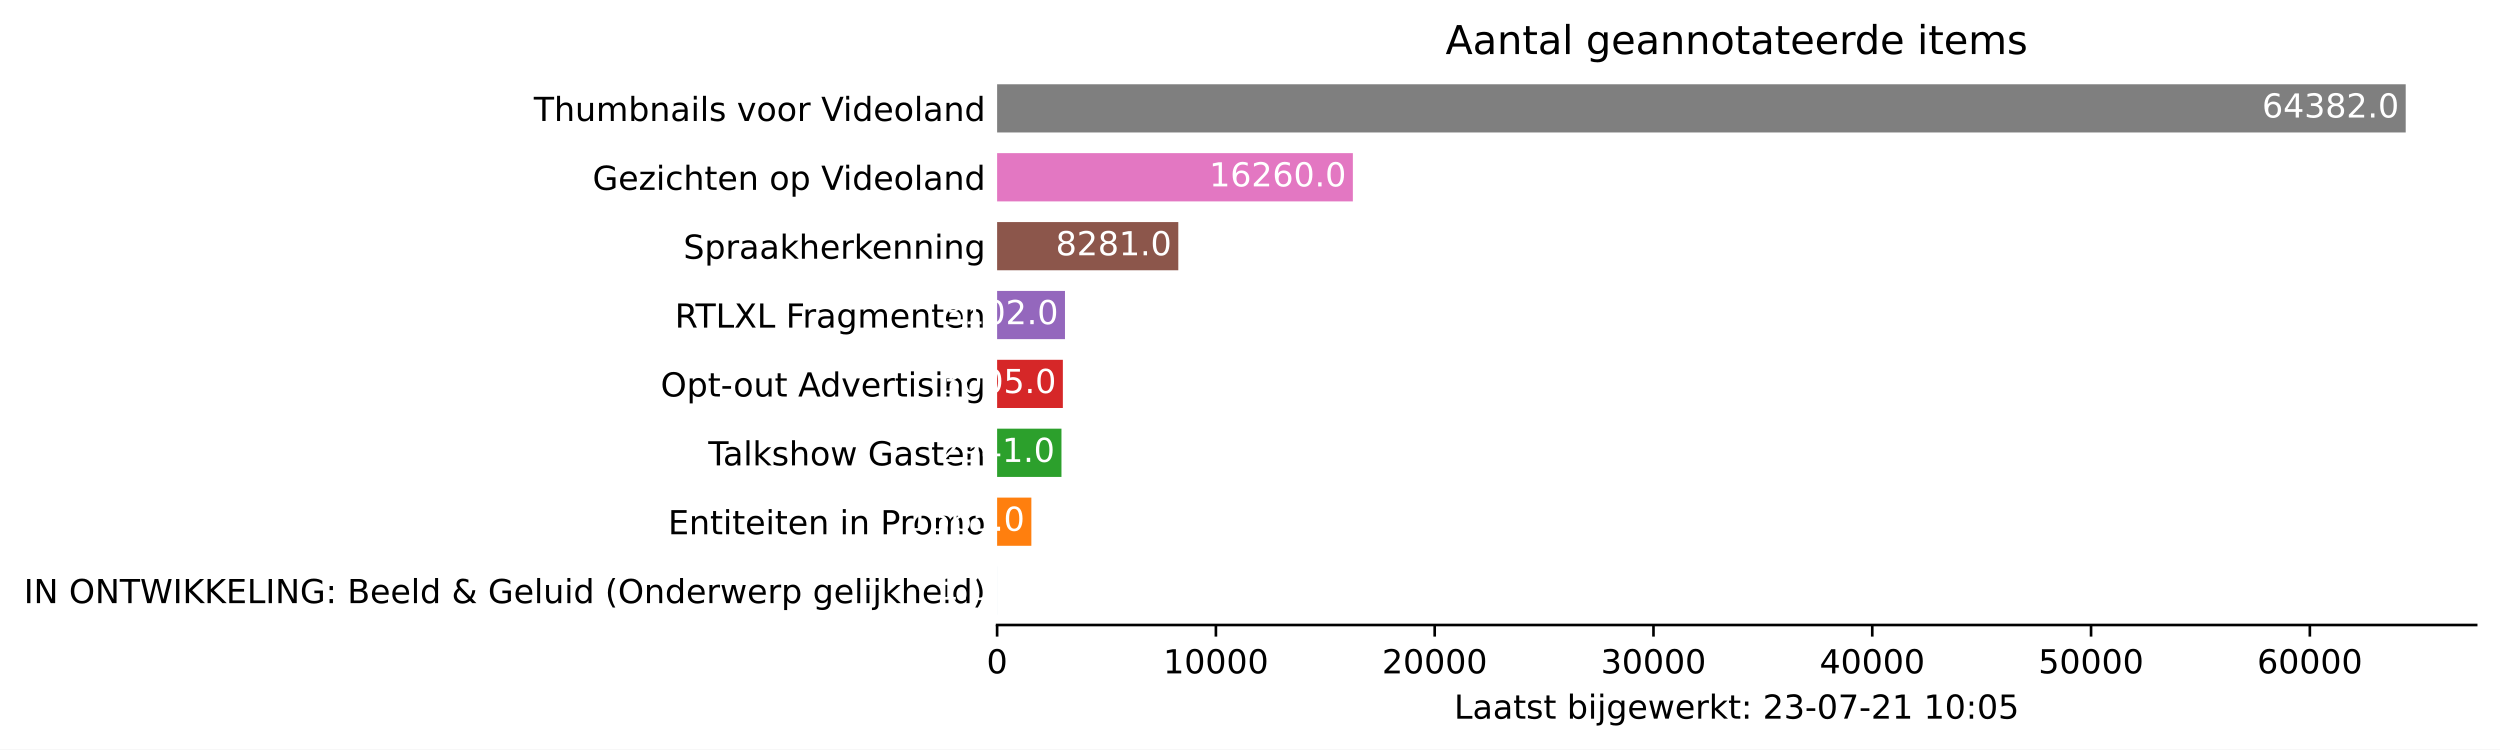
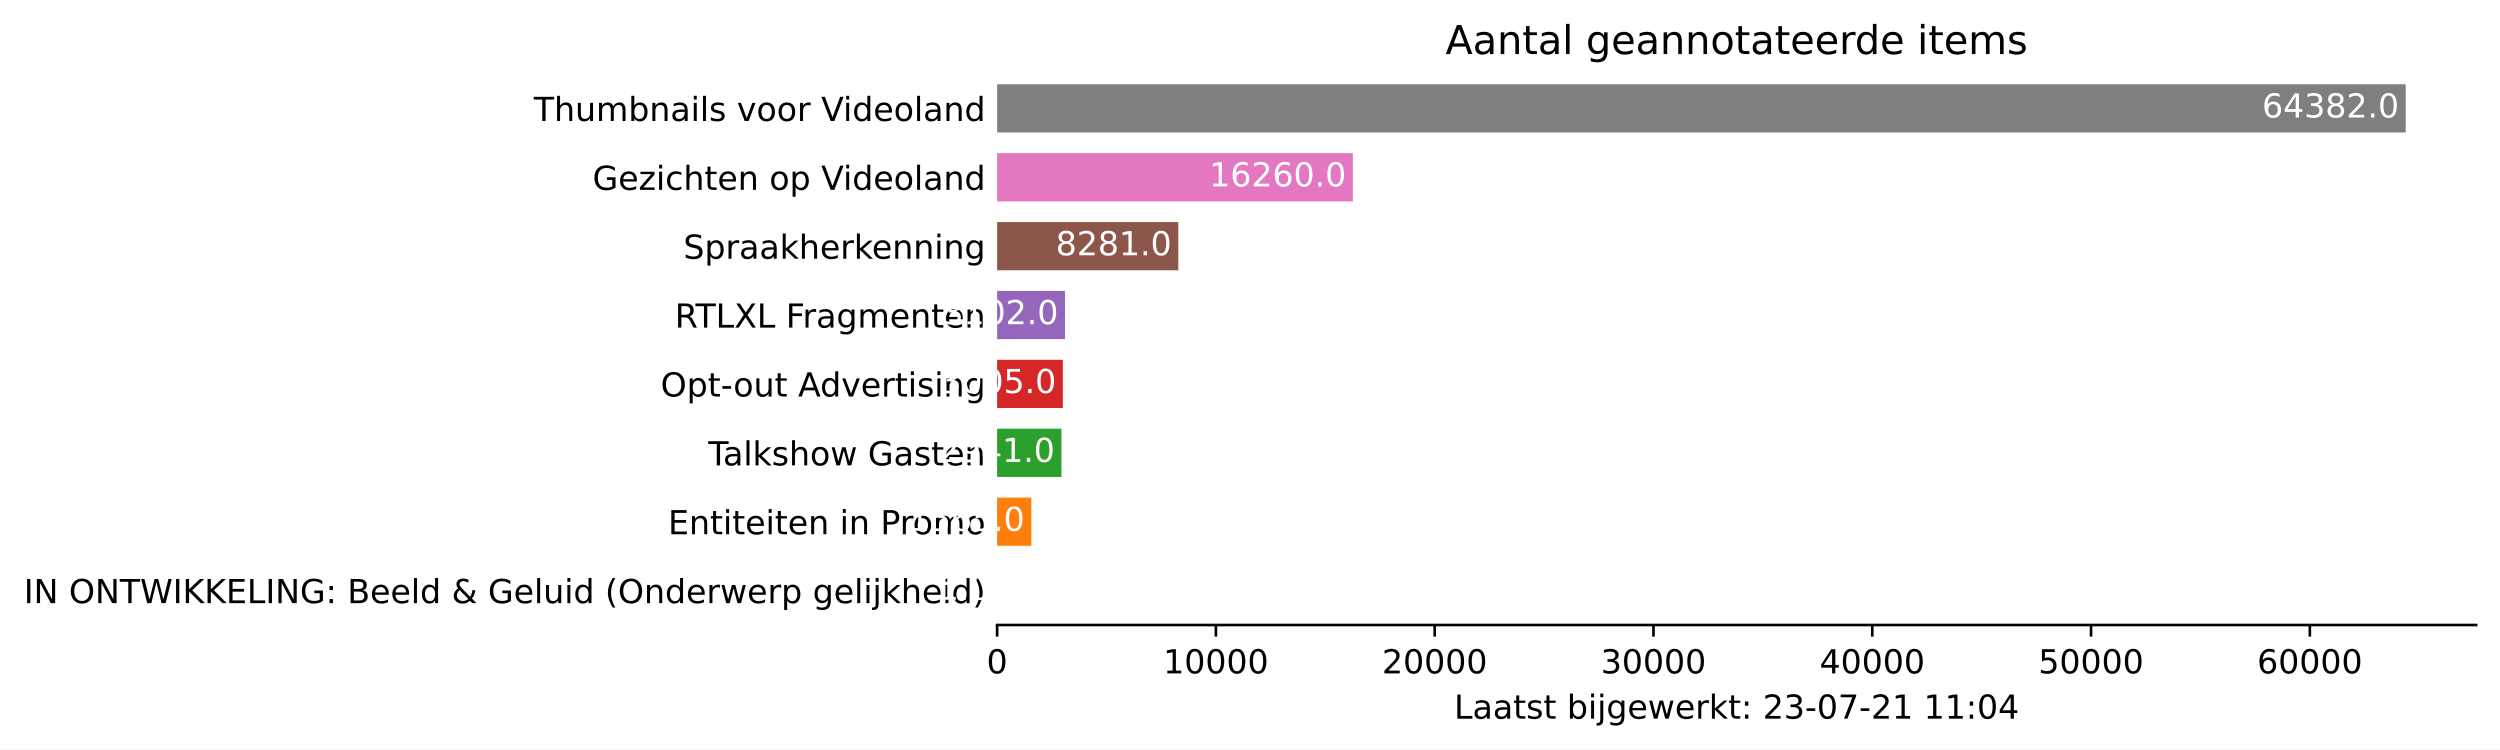
<svg xmlns="http://www.w3.org/2000/svg" xmlns:xlink="http://www.w3.org/1999/xlink" height="226.194pt" version="1.1" viewBox="0 0 754.548 226.194" width="754.548pt">
  <defs>
    <style type="text/css">*{stroke-linecap:butt;stroke-linejoin:round;}</style>
  </defs>
  <g id="figure_1">
    <g id="patch_1">
      <path d="M 0 226.194  L 754.548 226.194  L 754.548 0  L 0 0  z " style="fill:#ffffff;" />
    </g>
    <g id="axes_1">
      <g id="patch_2">
        <path d="M 300.948 188.638  L 747.348 188.638  L 747.348 22.318  L 300.948 22.318  z " style="fill:#ffffff;" />
      </g>
      <g id="patch_3">
-         <path clip-path="url(#p9824eec9a3)" d="M 300.948 185.52  L 300.955 185.52  L 300.955 170.967  L 300.948 170.967  z " style="fill:#1f77b4;" />
+         <path clip-path="url(#peabba324ac)" d="M 300.948 185.52  L 300.955 185.52  L 300.955 170.967  L 300.948 170.967  z " style="fill:#1f77b4;" />
      </g>
      <g id="patch_4">
-         <path clip-path="url(#p9824eec9a3)" d="M 300.948 164.73  L 311.283 164.73  L 311.283 150.177  L 300.948 150.177  z " style="fill:#ff7f0e;" />
+         <path clip-path="url(#peabba324ac)" d="M 300.948 164.73  L 311.283 164.73  L 311.283 150.177  L 300.948 150.177  z " style="fill:#ff7f0e;" />
      </g>
      <g id="patch_5">
-         <path clip-path="url(#p9824eec9a3)" d="M 300.948 143.94  L 320.369 143.94  L 320.369 129.387  L 300.948 129.387  z " style="fill:#2ca02c;" />
+         <path clip-path="url(#peabba324ac)" d="M 300.948 143.94  L 320.369 143.94  L 320.369 129.387  L 300.948 129.387  z " style="fill:#2ca02c;" />
      </g>
      <g id="patch_6">
-         <path clip-path="url(#p9824eec9a3)" d="M 300.948 123.15  L 320.792 123.15  L 320.792 108.597  L 300.948 108.597  z " style="fill:#d62728;" />
+         <path clip-path="url(#peabba324ac)" d="M 300.948 123.15  L 320.792 123.15  L 320.792 108.597  L 300.948 108.597  z " style="fill:#d62728;" />
      </g>
      <g id="patch_7">
-         <path clip-path="url(#p9824eec9a3)" d="M 300.948 102.36  L 321.432 102.36  L 321.432 87.807  L 300.948 87.807  z " style="fill:#9467bd;" />
+         <path clip-path="url(#peabba324ac)" d="M 300.948 102.36  L 321.432 102.36  L 321.432 87.807  L 300.948 87.807  z " style="fill:#9467bd;" />
      </g>
      <g id="patch_8">
-         <path clip-path="url(#p9824eec9a3)" d="M 300.948 81.57  L 355.632 81.57  L 355.632 67.017  L 300.948 67.017  z " style="fill:#8c564b;" />
+         <path clip-path="url(#peabba324ac)" d="M 300.948 81.57  L 355.632 81.57  L 355.632 67.017  L 300.948 67.017  z " style="fill:#8c564b;" />
      </g>
      <g id="patch_9">
-         <path clip-path="url(#p9824eec9a3)" d="M 300.948 60.78  L 408.32 60.78  L 408.32 46.227  L 300.948 46.227  z " style="fill:#e377c2;" />
+         <path clip-path="url(#peabba324ac)" d="M 300.948 60.78  L 408.32 60.78  L 408.32 46.227  L 300.948 46.227  z " style="fill:#e377c2;" />
      </g>
      <g id="patch_10">
-         <path clip-path="url(#p9824eec9a3)" d="M 300.948 39.99  L 726.091 39.99  L 726.091 25.437  L 300.948 25.437  z " style="fill:#7f7f7f;" />
+         <path clip-path="url(#peabba324ac)" d="M 300.948 39.99  L 726.091 39.99  L 726.091 25.437  L 300.948 25.437  z " style="fill:#7f7f7f;" />
      </g>
      <g id="matplotlib.axis_1">
        <g id="xtick_1">
          <g id="line2d_1">
            <defs>
-               <path d="M 0 0  L 0 3.5  " id="m023dabea92" style="stroke:#000000;stroke-width:0.8;" />
+               <path d="M 0 0  L 0 3.5  " id="mb56f5e0978" style="stroke:#000000;stroke-width:0.8;" />
            </defs>
            <g>
-               <use style="stroke:#000000;stroke-width:0.8;" x="300.948" xlink:href="#m023dabea92" y="188.638" />
+               <use style="stroke:#000000;stroke-width:0.8;" x="300.948" xlink:href="#mb56f5e0978" y="188.638" />
            </g>
          </g>
          <g id="text_1">
            <g transform="translate(297.7672 203.2366)scale(0.1 -0.1)">
              <defs>
                <path d="M 2034 4250  Q 1547 4250 1301 3770  Q 1056 3291 1056 2328  Q 1056 1369 1301 889  Q 1547 409 2034 409  Q 2525 409 2770 889  Q 3016 1369 3016 2328  Q 3016 3291 2770 3770  Q 2525 4250 2034 4250  z M 2034 4750  Q 2819 4750 3233 4129  Q 3647 3509 3647 2328  Q 3647 1150 3233 529  Q 2819 -91 2034 -91  Q 1250 -91 836 529  Q 422 1150 422 2328  Q 422 3509 836 4129  Q 1250 4750 2034 4750  z " id="DejaVuSans-30" transform="scale(0.015625)" />
              </defs>
              <use xlink:href="#DejaVuSans-30" />
            </g>
          </g>
        </g>
        <g id="xtick_2">
          <g id="line2d_2">
            <g>
-               <use style="stroke:#000000;stroke-width:0.8;" x="366.983" xlink:href="#m023dabea92" y="188.638" />
+               <use style="stroke:#000000;stroke-width:0.8;" x="366.983" xlink:href="#mb56f5e0978" y="188.638" />
            </g>
          </g>
          <g id="text_2">
            <g transform="translate(351.0766 203.2366)scale(0.1 -0.1)">
              <defs>
                <path d="M 794 531  L 1825 531  L 1825 4091  L 703 3866  L 703 4441  L 1819 4666  L 2450 4666  L 2450 531  L 3481 531  L 3481 0  L 794 0  L 794 531  z " id="DejaVuSans-31" transform="scale(0.015625)" />
              </defs>
              <use xlink:href="#DejaVuSans-31" />
              <use x="63.623" xlink:href="#DejaVuSans-30" />
              <use x="127.246" xlink:href="#DejaVuSans-30" />
              <use x="190.869" xlink:href="#DejaVuSans-30" />
              <use x="254.492" xlink:href="#DejaVuSans-30" />
            </g>
          </g>
        </g>
        <g id="xtick_3">
          <g id="line2d_3">
            <g>
-               <use style="stroke:#000000;stroke-width:0.8;" x="433.017" xlink:href="#m023dabea92" y="188.638" />
+               <use style="stroke:#000000;stroke-width:0.8;" x="433.017" xlink:href="#mb56f5e0978" y="188.638" />
            </g>
          </g>
          <g id="text_3">
            <g transform="translate(417.111 203.2366)scale(0.1 -0.1)">
              <defs>
                <path d="M 1228 531  L 3431 531  L 3431 0  L 469 0  L 469 531  Q 828 903 1448 1529  Q 2069 2156 2228 2338  Q 2531 2678 2651 2914  Q 2772 3150 2772 3378  Q 2772 3750 2511 3984  Q 2250 4219 1831 4219  Q 1534 4219 1204 4116  Q 875 4013 500 3803  L 500 4441  Q 881 4594 1212 4672  Q 1544 4750 1819 4750  Q 2544 4750 2975 4387  Q 3406 4025 3406 3419  Q 3406 3131 3298 2873  Q 3191 2616 2906 2266  Q 2828 2175 2409 1742  Q 1991 1309 1228 531  z " id="DejaVuSans-32" transform="scale(0.015625)" />
              </defs>
              <use xlink:href="#DejaVuSans-32" />
              <use x="63.623" xlink:href="#DejaVuSans-30" />
              <use x="127.246" xlink:href="#DejaVuSans-30" />
              <use x="190.869" xlink:href="#DejaVuSans-30" />
              <use x="254.492" xlink:href="#DejaVuSans-30" />
            </g>
          </g>
        </g>
        <g id="xtick_4">
          <g id="line2d_4">
            <g>
-               <use style="stroke:#000000;stroke-width:0.8;" x="499.052" xlink:href="#m023dabea92" y="188.638" />
+               <use style="stroke:#000000;stroke-width:0.8;" x="499.052" xlink:href="#mb56f5e0978" y="188.638" />
            </g>
          </g>
          <g id="text_4">
            <g transform="translate(483.1455 203.2366)scale(0.1 -0.1)">
              <defs>
                <path d="M 2597 2516  Q 3050 2419 3304 2112  Q 3559 1806 3559 1356  Q 3559 666 3084 287  Q 2609 -91 1734 -91  Q 1441 -91 1130 -33  Q 819 25 488 141  L 488 750  Q 750 597 1062 519  Q 1375 441 1716 441  Q 2309 441 2620 675  Q 2931 909 2931 1356  Q 2931 1769 2642 2001  Q 2353 2234 1838 2234  L 1294 2234  L 1294 2753  L 1863 2753  Q 2328 2753 2575 2939  Q 2822 3125 2822 3475  Q 2822 3834 2567 4026  Q 2313 4219 1838 4219  Q 1578 4219 1281 4162  Q 984 4106 628 3988  L 628 4550  Q 988 4650 1302 4700  Q 1616 4750 1894 4750  Q 2613 4750 3031 4423  Q 3450 4097 3450 3541  Q 3450 3153 3228 2886  Q 3006 2619 2597 2516  z " id="DejaVuSans-33" transform="scale(0.015625)" />
              </defs>
              <use xlink:href="#DejaVuSans-33" />
              <use x="63.623" xlink:href="#DejaVuSans-30" />
              <use x="127.246" xlink:href="#DejaVuSans-30" />
              <use x="190.869" xlink:href="#DejaVuSans-30" />
              <use x="254.492" xlink:href="#DejaVuSans-30" />
            </g>
          </g>
        </g>
        <g id="xtick_5">
          <g id="line2d_5">
            <g>
-               <use style="stroke:#000000;stroke-width:0.8;" x="565.086" xlink:href="#m023dabea92" y="188.638" />
+               <use style="stroke:#000000;stroke-width:0.8;" x="565.086" xlink:href="#mb56f5e0978" y="188.638" />
            </g>
          </g>
          <g id="text_5">
            <g transform="translate(549.1799 203.2366)scale(0.1 -0.1)">
              <defs>
                <path d="M 2419 4116  L 825 1625  L 2419 1625  L 2419 4116  z M 2253 4666  L 3047 4666  L 3047 1625  L 3713 1625  L 3713 1100  L 3047 1100  L 3047 0  L 2419 0  L 2419 1100  L 313 1100  L 313 1709  L 2253 4666  z " id="DejaVuSans-34" transform="scale(0.015625)" />
              </defs>
              <use xlink:href="#DejaVuSans-34" />
              <use x="63.623" xlink:href="#DejaVuSans-30" />
              <use x="127.246" xlink:href="#DejaVuSans-30" />
              <use x="190.869" xlink:href="#DejaVuSans-30" />
              <use x="254.492" xlink:href="#DejaVuSans-30" />
            </g>
          </g>
        </g>
        <g id="xtick_6">
          <g id="line2d_6">
            <g>
-               <use style="stroke:#000000;stroke-width:0.8;" x="631.121" xlink:href="#m023dabea92" y="188.638" />
+               <use style="stroke:#000000;stroke-width:0.8;" x="631.121" xlink:href="#mb56f5e0978" y="188.638" />
            </g>
          </g>
          <g id="text_6">
            <g transform="translate(615.2143 203.2366)scale(0.1 -0.1)">
              <defs>
                <path d="M 691 4666  L 3169 4666  L 3169 4134  L 1269 4134  L 1269 2991  Q 1406 3038 1543 3061  Q 1681 3084 1819 3084  Q 2600 3084 3056 2656  Q 3513 2228 3513 1497  Q 3513 744 3044 326  Q 2575 -91 1722 -91  Q 1428 -91 1123 -41  Q 819 9 494 109  L 494 744  Q 775 591 1075 516  Q 1375 441 1709 441  Q 2250 441 2565 725  Q 2881 1009 2881 1497  Q 2881 1984 2565 2268  Q 2250 2553 1709 2553  Q 1456 2553 1204 2497  Q 953 2441 691 2322  L 691 4666  z " id="DejaVuSans-35" transform="scale(0.015625)" />
              </defs>
              <use xlink:href="#DejaVuSans-35" />
              <use x="63.623" xlink:href="#DejaVuSans-30" />
              <use x="127.246" xlink:href="#DejaVuSans-30" />
              <use x="190.869" xlink:href="#DejaVuSans-30" />
              <use x="254.492" xlink:href="#DejaVuSans-30" />
            </g>
          </g>
        </g>
        <g id="xtick_7">
          <g id="line2d_7">
            <g>
-               <use style="stroke:#000000;stroke-width:0.8;" x="697.155" xlink:href="#m023dabea92" y="188.638" />
+               <use style="stroke:#000000;stroke-width:0.8;" x="697.155" xlink:href="#mb56f5e0978" y="188.638" />
            </g>
          </g>
          <g id="text_7">
            <g transform="translate(681.2488 203.2366)scale(0.1 -0.1)">
              <defs>
                <path d="M 2113 2584  Q 1688 2584 1439 2293  Q 1191 2003 1191 1497  Q 1191 994 1439 701  Q 1688 409 2113 409  Q 2538 409 2786 701  Q 3034 994 3034 1497  Q 3034 2003 2786 2293  Q 2538 2584 2113 2584  z M 3366 4563  L 3366 3988  Q 3128 4100 2886 4159  Q 2644 4219 2406 4219  Q 1781 4219 1451 3797  Q 1122 3375 1075 2522  Q 1259 2794 1537 2939  Q 1816 3084 2150 3084  Q 2853 3084 3261 2657  Q 3669 2231 3669 1497  Q 3669 778 3244 343  Q 2819 -91 2113 -91  Q 1303 -91 875 529  Q 447 1150 447 2328  Q 447 3434 972 4092  Q 1497 4750 2381 4750  Q 2619 4750 2861 4703  Q 3103 4656 3366 4563  z " id="DejaVuSans-36" transform="scale(0.015625)" />
              </defs>
              <use xlink:href="#DejaVuSans-36" />
              <use x="63.623" xlink:href="#DejaVuSans-30" />
              <use x="127.246" xlink:href="#DejaVuSans-30" />
              <use x="190.869" xlink:href="#DejaVuSans-30" />
              <use x="254.492" xlink:href="#DejaVuSans-30" />
            </g>
          </g>
        </g>
        <g id="text_8">
          <g transform="translate(438.8734 216.9147)scale(0.1 -0.1)">
            <defs>
              <path d="M 628 4666  L 1259 4666  L 1259 531  L 3531 531  L 3531 0  L 628 0  L 628 4666  z " id="DejaVuSans-4c" transform="scale(0.015625)" />
              <path d="M 2194 1759  Q 1497 1759 1228 1600  Q 959 1441 959 1056  Q 959 750 1161 570  Q 1363 391 1709 391  Q 2188 391 2477 730  Q 2766 1069 2766 1631  L 2766 1759  L 2194 1759  z M 3341 1997  L 3341 0  L 2766 0  L 2766 531  Q 2569 213 2275 61  Q 1981 -91 1556 -91  Q 1019 -91 701 211  Q 384 513 384 1019  Q 384 1609 779 1909  Q 1175 2209 1959 2209  L 2766 2209  L 2766 2266  Q 2766 2663 2505 2880  Q 2244 3097 1772 3097  Q 1472 3097 1187 3025  Q 903 2953 641 2809  L 641 3341  Q 956 3463 1253 3523  Q 1550 3584 1831 3584  Q 2591 3584 2966 3190  Q 3341 2797 3341 1997  z " id="DejaVuSans-61" transform="scale(0.015625)" />
              <path d="M 1172 4494  L 1172 3500  L 2356 3500  L 2356 3053  L 1172 3053  L 1172 1153  Q 1172 725 1289 603  Q 1406 481 1766 481  L 2356 481  L 2356 0  L 1766 0  Q 1100 0 847 248  Q 594 497 594 1153  L 594 3053  L 172 3053  L 172 3500  L 594 3500  L 594 4494  L 1172 4494  z " id="DejaVuSans-74" transform="scale(0.015625)" />
              <path d="M 2834 3397  L 2834 2853  Q 2591 2978 2328 3040  Q 2066 3103 1784 3103  Q 1356 3103 1142 2972  Q 928 2841 928 2578  Q 928 2378 1081 2264  Q 1234 2150 1697 2047  L 1894 2003  Q 2506 1872 2764 1633  Q 3022 1394 3022 966  Q 3022 478 2636 193  Q 2250 -91 1575 -91  Q 1294 -91 989 -36  Q 684 19 347 128  L 347 722  Q 666 556 975 473  Q 1284 391 1588 391  Q 1994 391 2212 530  Q 2431 669 2431 922  Q 2431 1156 2273 1281  Q 2116 1406 1581 1522  L 1381 1569  Q 847 1681 609 1914  Q 372 2147 372 2553  Q 372 3047 722 3315  Q 1072 3584 1716 3584  Q 2034 3584 2315 3537  Q 2597 3491 2834 3397  z " id="DejaVuSans-73" transform="scale(0.015625)" />
              <path id="DejaVuSans-20" transform="scale(0.015625)" />
              <path d="M 3116 1747  Q 3116 2381 2855 2742  Q 2594 3103 2138 3103  Q 1681 3103 1420 2742  Q 1159 2381 1159 1747  Q 1159 1113 1420 752  Q 1681 391 2138 391  Q 2594 391 2855 752  Q 3116 1113 3116 1747  z M 1159 2969  Q 1341 3281 1617 3432  Q 1894 3584 2278 3584  Q 2916 3584 3314 3078  Q 3713 2572 3713 1747  Q 3713 922 3314 415  Q 2916 -91 2278 -91  Q 1894 -91 1617 61  Q 1341 213 1159 525  L 1159 0  L 581 0  L 581 4863  L 1159 4863  L 1159 2969  z " id="DejaVuSans-62" transform="scale(0.015625)" />
              <path d="M 603 3500  L 1178 3500  L 1178 0  L 603 0  L 603 3500  z M 603 4863  L 1178 4863  L 1178 4134  L 603 4134  L 603 4863  z " id="DejaVuSans-69" transform="scale(0.015625)" />
              <path d="M 603 3500  L 1178 3500  L 1178 -63  Q 1178 -731 923 -1031  Q 669 -1331 103 -1331  L -116 -1331  L -116 -844  L 38 -844  Q 366 -844 484 -692  Q 603 -541 603 -63  L 603 3500  z M 603 4863  L 1178 4863  L 1178 4134  L 603 4134  L 603 4863  z " id="DejaVuSans-6a" transform="scale(0.015625)" />
              <path d="M 2906 1791  Q 2906 2416 2648 2759  Q 2391 3103 1925 3103  Q 1463 3103 1205 2759  Q 947 2416 947 1791  Q 947 1169 1205 825  Q 1463 481 1925 481  Q 2391 481 2648 825  Q 2906 1169 2906 1791  z M 3481 434  Q 3481 -459 3084 -895  Q 2688 -1331 1869 -1331  Q 1566 -1331 1297 -1286  Q 1028 -1241 775 -1147  L 775 -588  Q 1028 -725 1275 -790  Q 1522 -856 1778 -856  Q 2344 -856 2625 -561  Q 2906 -266 2906 331  L 2906 616  Q 2728 306 2450 153  Q 2172 0 1784 0  Q 1141 0 747 490  Q 353 981 353 1791  Q 353 2603 747 3093  Q 1141 3584 1784 3584  Q 2172 3584 2450 3431  Q 2728 3278 2906 2969  L 2906 3500  L 3481 3500  L 3481 434  z " id="DejaVuSans-67" transform="scale(0.015625)" />
              <path d="M 3597 1894  L 3597 1613  L 953 1613  Q 991 1019 1311 708  Q 1631 397 2203 397  Q 2534 397 2845 478  Q 3156 559 3463 722  L 3463 178  Q 3153 47 2828 -22  Q 2503 -91 2169 -91  Q 1331 -91 842 396  Q 353 884 353 1716  Q 353 2575 817 3079  Q 1281 3584 2069 3584  Q 2775 3584 3186 3129  Q 3597 2675 3597 1894  z M 3022 2063  Q 3016 2534 2758 2815  Q 2500 3097 2075 3097  Q 1594 3097 1305 2825  Q 1016 2553 972 2059  L 3022 2063  z " id="DejaVuSans-65" transform="scale(0.015625)" />
              <path d="M 269 3500  L 844 3500  L 1563 769  L 2278 3500  L 2956 3500  L 3675 769  L 4391 3500  L 4966 3500  L 4050 0  L 3372 0  L 2619 2869  L 1863 0  L 1184 0  L 269 3500  z " id="DejaVuSans-77" transform="scale(0.015625)" />
              <path d="M 2631 2963  Q 2534 3019 2420 3045  Q 2306 3072 2169 3072  Q 1681 3072 1420 2755  Q 1159 2438 1159 1844  L 1159 0  L 581 0  L 581 3500  L 1159 3500  L 1159 2956  Q 1341 3275 1631 3429  Q 1922 3584 2338 3584  Q 2397 3584 2469 3576  Q 2541 3569 2628 3553  L 2631 2963  z " id="DejaVuSans-72" transform="scale(0.015625)" />
              <path d="M 581 4863  L 1159 4863  L 1159 1991  L 2875 3500  L 3609 3500  L 1753 1863  L 3688 0  L 2938 0  L 1159 1709  L 1159 0  L 581 0  L 581 4863  z " id="DejaVuSans-6b" transform="scale(0.015625)" />
              <path d="M 750 794  L 1409 794  L 1409 0  L 750 0  L 750 794  z M 750 3309  L 1409 3309  L 1409 2516  L 750 2516  L 750 3309  z " id="DejaVuSans-3a" transform="scale(0.015625)" />
              <path d="M 313 2009  L 1997 2009  L 1997 1497  L 313 1497  L 313 2009  z " id="DejaVuSans-2d" transform="scale(0.015625)" />
              <path d="M 525 4666  L 3525 4666  L 3525 4397  L 1831 0  L 1172 0  L 2766 4134  L 525 4134  L 525 4666  z " id="DejaVuSans-37" transform="scale(0.015625)" />
            </defs>
            <use xlink:href="#DejaVuSans-4c" />
            <use x="55.713" xlink:href="#DejaVuSans-61" />
            <use x="116.992" xlink:href="#DejaVuSans-61" />
            <use x="178.271" xlink:href="#DejaVuSans-74" />
            <use x="217.48" xlink:href="#DejaVuSans-73" />
            <use x="269.58" xlink:href="#DejaVuSans-74" />
            <use x="308.789" xlink:href="#DejaVuSans-20" />
            <use x="340.576" xlink:href="#DejaVuSans-62" />
            <use x="404.053" xlink:href="#DejaVuSans-69" />
            <use x="431.836" xlink:href="#DejaVuSans-6a" />
            <use x="459.619" xlink:href="#DejaVuSans-67" />
            <use x="523.096" xlink:href="#DejaVuSans-65" />
            <use x="584.619" xlink:href="#DejaVuSans-77" />
            <use x="666.406" xlink:href="#DejaVuSans-65" />
            <use x="727.93" xlink:href="#DejaVuSans-72" />
            <use x="769.043" xlink:href="#DejaVuSans-6b" />
            <use x="826.953" xlink:href="#DejaVuSans-74" />
            <use x="866.162" xlink:href="#DejaVuSans-3a" />
            <use x="899.854" xlink:href="#DejaVuSans-20" />
            <use x="931.641" xlink:href="#DejaVuSans-32" />
            <use x="995.264" xlink:href="#DejaVuSans-33" />
            <use x="1058.887" xlink:href="#DejaVuSans-2d" />
            <use x="1094.971" xlink:href="#DejaVuSans-30" />
            <use x="1158.594" xlink:href="#DejaVuSans-37" />
            <use x="1222.217" xlink:href="#DejaVuSans-2d" />
            <use x="1258.301" xlink:href="#DejaVuSans-32" />
            <use x="1321.924" xlink:href="#DejaVuSans-31" />
            <use x="1385.547" xlink:href="#DejaVuSans-20" />
            <use x="1417.334" xlink:href="#DejaVuSans-31" />
-             <use x="1480.957" xlink:href="#DejaVuSans-30" />
+             <use x="1480.957" xlink:href="#DejaVuSans-31" />
            <use x="1544.58" xlink:href="#DejaVuSans-3a" />
            <use x="1578.271" xlink:href="#DejaVuSans-30" />
-             <use x="1641.895" xlink:href="#DejaVuSans-35" />
+             <use x="1641.895" xlink:href="#DejaVuSans-34" />
          </g>
        </g>
      </g>
      <g id="matplotlib.axis_2">
        <g id="ytick_1">
          <g id="line2d_8" />
          <g id="text_9">
            <g transform="translate(7.2 182.0423)scale(0.1 -0.1)">
              <defs>
                <path d="M 628 4666  L 1259 4666  L 1259 0  L 628 0  L 628 4666  z " id="DejaVuSans-49" transform="scale(0.015625)" />
                <path d="M 628 4666  L 1478 4666  L 3547 763  L 3547 4666  L 4159 4666  L 4159 0  L 3309 0  L 1241 3903  L 1241 0  L 628 0  L 628 4666  z " id="DejaVuSans-4e" transform="scale(0.015625)" />
                <path d="M 2522 4238  Q 1834 4238 1429 3725  Q 1025 3213 1025 2328  Q 1025 1447 1429 934  Q 1834 422 2522 422  Q 3209 422 3611 934  Q 4013 1447 4013 2328  Q 4013 3213 3611 3725  Q 3209 4238 2522 4238  z M 2522 4750  Q 3503 4750 4090 4092  Q 4678 3434 4678 2328  Q 4678 1225 4090 567  Q 3503 -91 2522 -91  Q 1538 -91 948 565  Q 359 1222 359 2328  Q 359 3434 948 4092  Q 1538 4750 2522 4750  z " id="DejaVuSans-4f" transform="scale(0.015625)" />
                <path d="M -19 4666  L 3928 4666  L 3928 4134  L 2272 4134  L 2272 0  L 1638 0  L 1638 4134  L -19 4134  L -19 4666  z " id="DejaVuSans-54" transform="scale(0.015625)" />
                <path d="M 213 4666  L 850 4666  L 1831 722  L 2809 4666  L 3519 4666  L 4500 722  L 5478 4666  L 6119 4666  L 4947 0  L 4153 0  L 3169 4050  L 2175 0  L 1381 0  L 213 4666  z " id="DejaVuSans-57" transform="scale(0.015625)" />
                <path d="M 628 4666  L 1259 4666  L 1259 2694  L 3353 4666  L 4166 4666  L 1850 2491  L 4331 0  L 3500 0  L 1259 2247  L 1259 0  L 628 0  L 628 4666  z " id="DejaVuSans-4b" transform="scale(0.015625)" />
                <path d="M 628 4666  L 3578 4666  L 3578 4134  L 1259 4134  L 1259 2753  L 3481 2753  L 3481 2222  L 1259 2222  L 1259 531  L 3634 531  L 3634 0  L 628 0  L 628 4666  z " id="DejaVuSans-45" transform="scale(0.015625)" />
                <path d="M 3809 666  L 3809 1919  L 2778 1919  L 2778 2438  L 4434 2438  L 4434 434  Q 4069 175 3628 42  Q 3188 -91 2688 -91  Q 1594 -91 976 548  Q 359 1188 359 2328  Q 359 3472 976 4111  Q 1594 4750 2688 4750  Q 3144 4750 3555 4637  Q 3966 4525 4313 4306  L 4313 3634  Q 3963 3931 3569 4081  Q 3175 4231 2741 4231  Q 1884 4231 1454 3753  Q 1025 3275 1025 2328  Q 1025 1384 1454 906  Q 1884 428 2741 428  Q 3075 428 3337 486  Q 3600 544 3809 666  z " id="DejaVuSans-47" transform="scale(0.015625)" />
                <path d="M 1259 2228  L 1259 519  L 2272 519  Q 2781 519 3026 730  Q 3272 941 3272 1375  Q 3272 1813 3026 2020  Q 2781 2228 2272 2228  L 1259 2228  z M 1259 4147  L 1259 2741  L 2194 2741  Q 2656 2741 2882 2914  Q 3109 3088 3109 3444  Q 3109 3797 2882 3972  Q 2656 4147 2194 4147  L 1259 4147  z M 628 4666  L 2241 4666  Q 2963 4666 3353 4366  Q 3744 4066 3744 3513  Q 3744 3084 3544 2831  Q 3344 2578 2956 2516  Q 3422 2416 3680 2098  Q 3938 1781 3938 1306  Q 3938 681 3513 340  Q 3088 0 2303 0  L 628 0  L 628 4666  z " id="DejaVuSans-42" transform="scale(0.015625)" />
                <path d="M 603 4863  L 1178 4863  L 1178 0  L 603 0  L 603 4863  z " id="DejaVuSans-6c" transform="scale(0.015625)" />
                <path d="M 2906 2969  L 2906 4863  L 3481 4863  L 3481 0  L 2906 0  L 2906 525  Q 2725 213 2448 61  Q 2172 -91 1784 -91  Q 1150 -91 751 415  Q 353 922 353 1747  Q 353 2572 751 3078  Q 1150 3584 1784 3584  Q 2172 3584 2448 3432  Q 2725 3281 2906 2969  z M 947 1747  Q 947 1113 1208 752  Q 1469 391 1925 391  Q 2381 391 2643 752  Q 2906 1113 2906 1747  Q 2906 2381 2643 2742  Q 2381 3103 1925 3103  Q 1469 3103 1208 2742  Q 947 2381 947 1747  z " id="DejaVuSans-64" transform="scale(0.015625)" />
                <path d="M 1556 2509  Q 1272 2256 1139 2004  Q 1006 1753 1006 1478  Q 1006 1022 1337 719  Q 1669 416 2169 416  Q 2466 416 2725 514  Q 2984 613 3213 813  L 1556 2509  z M 1997 2859  L 3584 1234  Q 3769 1513 3872 1830  Q 3975 2147 3994 2503  L 4575 2503  Q 4538 2091 4375 1687  Q 4213 1284 3922 891  L 4794 0  L 4006 0  L 3559 459  Q 3234 181 2878 45  Q 2522 -91 2113 -91  Q 1359 -91 881 339  Q 403 769 403 1441  Q 403 1841 612 2192  Q 822 2544 1241 2853  Q 1091 3050 1012 3245  Q 934 3441 934 3628  Q 934 4134 1281 4442  Q 1628 4750 2203 4750  Q 2463 4750 2720 4694  Q 2978 4638 3244 4525  L 3244 3956  Q 2972 4103 2725 4179  Q 2478 4256 2266 4256  Q 1938 4256 1733 4082  Q 1528 3909 1528 3634  Q 1528 3475 1620 3314  Q 1713 3153 1997 2859  z " id="DejaVuSans-26" transform="scale(0.015625)" />
                <path d="M 544 1381  L 544 3500  L 1119 3500  L 1119 1403  Q 1119 906 1312 657  Q 1506 409 1894 409  Q 2359 409 2629 706  Q 2900 1003 2900 1516  L 2900 3500  L 3475 3500  L 3475 0  L 2900 0  L 2900 538  Q 2691 219 2414 64  Q 2138 -91 1772 -91  Q 1169 -91 856 284  Q 544 659 544 1381  z M 1991 3584  L 1991 3584  z " id="DejaVuSans-75" transform="scale(0.015625)" />
                <path d="M 1984 4856  Q 1566 4138 1362 3434  Q 1159 2731 1159 2009  Q 1159 1288 1364 580  Q 1569 -128 1984 -844  L 1484 -844  Q 1016 -109 783 600  Q 550 1309 550 2009  Q 550 2706 781 3412  Q 1013 4119 1484 4856  L 1984 4856  z " id="DejaVuSans-28" transform="scale(0.015625)" />
                <path d="M 3513 2113  L 3513 0  L 2938 0  L 2938 2094  Q 2938 2591 2744 2837  Q 2550 3084 2163 3084  Q 1697 3084 1428 2787  Q 1159 2491 1159 1978  L 1159 0  L 581 0  L 581 3500  L 1159 3500  L 1159 2956  Q 1366 3272 1645 3428  Q 1925 3584 2291 3584  Q 2894 3584 3203 3211  Q 3513 2838 3513 2113  z " id="DejaVuSans-6e" transform="scale(0.015625)" />
                <path d="M 1159 525  L 1159 -1331  L 581 -1331  L 581 3500  L 1159 3500  L 1159 2969  Q 1341 3281 1617 3432  Q 1894 3584 2278 3584  Q 2916 3584 3314 3078  Q 3713 2572 3713 1747  Q 3713 922 3314 415  Q 2916 -91 2278 -91  Q 1894 -91 1617 61  Q 1341 213 1159 525  z M 3116 1747  Q 3116 2381 2855 2742  Q 2594 3103 2138 3103  Q 1681 3103 1420 2742  Q 1159 2381 1159 1747  Q 1159 1113 1420 752  Q 1681 391 2138 391  Q 2594 391 2855 752  Q 3116 1113 3116 1747  z " id="DejaVuSans-70" transform="scale(0.015625)" />
                <path d="M 3513 2113  L 3513 0  L 2938 0  L 2938 2094  Q 2938 2591 2744 2837  Q 2550 3084 2163 3084  Q 1697 3084 1428 2787  Q 1159 2491 1159 1978  L 1159 0  L 581 0  L 581 4863  L 1159 4863  L 1159 2956  Q 1366 3272 1645 3428  Q 1925 3584 2291 3584  Q 2894 3584 3203 3211  Q 3513 2838 3513 2113  z " id="DejaVuSans-68" transform="scale(0.015625)" />
                <path d="M 513 4856  L 1013 4856  Q 1481 4119 1714 3412  Q 1947 2706 1947 2009  Q 1947 1309 1714 600  Q 1481 -109 1013 -844  L 513 -844  Q 928 -128 1133 580  Q 1338 1288 1338 2009  Q 1338 2731 1133 3434  Q 928 4138 513 4856  z " id="DejaVuSans-29" transform="scale(0.015625)" />
              </defs>
              <use xlink:href="#DejaVuSans-49" />
              <use x="29.492" xlink:href="#DejaVuSans-4e" />
              <use x="104.297" xlink:href="#DejaVuSans-20" />
              <use x="136.084" xlink:href="#DejaVuSans-4f" />
              <use x="214.795" xlink:href="#DejaVuSans-4e" />
              <use x="289.6" xlink:href="#DejaVuSans-54" />
              <use x="350.684" xlink:href="#DejaVuSans-57" />
              <use x="449.561" xlink:href="#DejaVuSans-49" />
              <use x="479.053" xlink:href="#DejaVuSans-4b" />
              <use x="544.629" xlink:href="#DejaVuSans-4b" />
              <use x="610.205" xlink:href="#DejaVuSans-45" />
              <use x="673.389" xlink:href="#DejaVuSans-4c" />
              <use x="729.102" xlink:href="#DejaVuSans-49" />
              <use x="758.594" xlink:href="#DejaVuSans-4e" />
              <use x="833.398" xlink:href="#DejaVuSans-47" />
              <use x="910.889" xlink:href="#DejaVuSans-3a" />
              <use x="944.58" xlink:href="#DejaVuSans-20" />
              <use x="976.367" xlink:href="#DejaVuSans-42" />
              <use x="1044.971" xlink:href="#DejaVuSans-65" />
              <use x="1106.494" xlink:href="#DejaVuSans-65" />
              <use x="1168.018" xlink:href="#DejaVuSans-6c" />
              <use x="1195.801" xlink:href="#DejaVuSans-64" />
              <use x="1259.277" xlink:href="#DejaVuSans-20" />
              <use x="1291.064" xlink:href="#DejaVuSans-26" />
              <use x="1369.043" xlink:href="#DejaVuSans-20" />
              <use x="1400.83" xlink:href="#DejaVuSans-47" />
              <use x="1478.32" xlink:href="#DejaVuSans-65" />
              <use x="1539.844" xlink:href="#DejaVuSans-6c" />
              <use x="1567.627" xlink:href="#DejaVuSans-75" />
              <use x="1631.006" xlink:href="#DejaVuSans-69" />
              <use x="1658.789" xlink:href="#DejaVuSans-64" />
              <use x="1722.266" xlink:href="#DejaVuSans-20" />
              <use x="1754.053" xlink:href="#DejaVuSans-28" />
              <use x="1793.066" xlink:href="#DejaVuSans-4f" />
              <use x="1871.777" xlink:href="#DejaVuSans-6e" />
              <use x="1935.156" xlink:href="#DejaVuSans-64" />
              <use x="1998.633" xlink:href="#DejaVuSans-65" />
              <use x="2060.156" xlink:href="#DejaVuSans-72" />
              <use x="2101.27" xlink:href="#DejaVuSans-77" />
              <use x="2183.057" xlink:href="#DejaVuSans-65" />
              <use x="2244.58" xlink:href="#DejaVuSans-72" />
              <use x="2285.693" xlink:href="#DejaVuSans-70" />
              <use x="2349.17" xlink:href="#DejaVuSans-20" />
              <use x="2380.957" xlink:href="#DejaVuSans-67" />
              <use x="2444.434" xlink:href="#DejaVuSans-65" />
              <use x="2505.957" xlink:href="#DejaVuSans-6c" />
              <use x="2533.74" xlink:href="#DejaVuSans-69" />
              <use x="2561.523" xlink:href="#DejaVuSans-6a" />
              <use x="2589.307" xlink:href="#DejaVuSans-6b" />
              <use x="2647.217" xlink:href="#DejaVuSans-68" />
              <use x="2710.596" xlink:href="#DejaVuSans-65" />
              <use x="2772.119" xlink:href="#DejaVuSans-69" />
              <use x="2799.902" xlink:href="#DejaVuSans-64" />
              <use x="2863.379" xlink:href="#DejaVuSans-29" />
            </g>
          </g>
        </g>
        <g id="ytick_2">
          <g id="line2d_9" />
          <g id="text_10">
            <g transform="translate(201.6406 161.2523)scale(0.1 -0.1)">
              <defs>
                <path d="M 1259 4147  L 1259 2394  L 2053 2394  Q 2494 2394 2734 2622  Q 2975 2850 2975 3272  Q 2975 3691 2734 3919  Q 2494 4147 2053 4147  L 1259 4147  z M 628 4666  L 2053 4666  Q 2838 4666 3239 4311  Q 3641 3956 3641 3272  Q 3641 2581 3239 2228  Q 2838 1875 2053 1875  L 1259 1875  L 1259 0  L 628 0  L 628 4666  z " id="DejaVuSans-50" transform="scale(0.015625)" />
                <path d="M 1959 3097  Q 1497 3097 1228 2736  Q 959 2375 959 1747  Q 959 1119 1226 758  Q 1494 397 1959 397  Q 2419 397 2687 759  Q 2956 1122 2956 1747  Q 2956 2369 2687 2733  Q 2419 3097 1959 3097  z M 1959 3584  Q 2709 3584 3137 3096  Q 3566 2609 3566 1747  Q 3566 888 3137 398  Q 2709 -91 1959 -91  Q 1206 -91 779 398  Q 353 888 353 1747  Q 353 2609 779 3096  Q 1206 3584 1959 3584  z " id="DejaVuSans-6f" transform="scale(0.015625)" />
                <path d="M 3328 2828  Q 3544 3216 3844 3400  Q 4144 3584 4550 3584  Q 5097 3584 5394 3201  Q 5691 2819 5691 2113  L 5691 0  L 5113 0  L 5113 2094  Q 5113 2597 4934 2840  Q 4756 3084 4391 3084  Q 3944 3084 3684 2787  Q 3425 2491 3425 1978  L 3425 0  L 2847 0  L 2847 2094  Q 2847 2600 2669 2842  Q 2491 3084 2119 3084  Q 1678 3084 1418 2786  Q 1159 2488 1159 1978  L 1159 0  L 581 0  L 581 3500  L 1159 3500  L 1159 2956  Q 1356 3278 1631 3431  Q 1906 3584 2284 3584  Q 2666 3584 2933 3390  Q 3200 3197 3328 2828  z " id="DejaVuSans-6d" transform="scale(0.015625)" />
              </defs>
              <use xlink:href="#DejaVuSans-45" />
              <use x="63.184" xlink:href="#DejaVuSans-6e" />
              <use x="126.562" xlink:href="#DejaVuSans-74" />
              <use x="165.771" xlink:href="#DejaVuSans-69" />
              <use x="193.555" xlink:href="#DejaVuSans-74" />
              <use x="232.764" xlink:href="#DejaVuSans-65" />
              <use x="294.287" xlink:href="#DejaVuSans-69" />
              <use x="322.07" xlink:href="#DejaVuSans-74" />
              <use x="361.279" xlink:href="#DejaVuSans-65" />
              <use x="422.803" xlink:href="#DejaVuSans-6e" />
              <use x="486.182" xlink:href="#DejaVuSans-20" />
              <use x="517.969" xlink:href="#DejaVuSans-69" />
              <use x="545.752" xlink:href="#DejaVuSans-6e" />
              <use x="609.131" xlink:href="#DejaVuSans-20" />
              <use x="640.918" xlink:href="#DejaVuSans-50" />
              <use x="699.471" xlink:href="#DejaVuSans-72" />
              <use x="738.334" xlink:href="#DejaVuSans-6f" />
              <use x="799.516" xlink:href="#DejaVuSans-6d" />
              <use x="896.928" xlink:href="#DejaVuSans-6f" />
            </g>
          </g>
        </g>
        <g id="ytick_3">
          <g id="line2d_10" />
          <g id="text_11">
            <g transform="translate(213.775 140.4623)scale(0.1 -0.1)">
              <use xlink:href="#DejaVuSans-54" />
              <use x="44.584" xlink:href="#DejaVuSans-61" />
              <use x="105.863" xlink:href="#DejaVuSans-6c" />
              <use x="133.646" xlink:href="#DejaVuSans-6b" />
              <use x="191.557" xlink:href="#DejaVuSans-73" />
              <use x="243.656" xlink:href="#DejaVuSans-68" />
              <use x="307.035" xlink:href="#DejaVuSans-6f" />
              <use x="368.217" xlink:href="#DejaVuSans-77" />
              <use x="450.004" xlink:href="#DejaVuSans-20" />
              <use x="481.791" xlink:href="#DejaVuSans-47" />
              <use x="559.281" xlink:href="#DejaVuSans-61" />
              <use x="620.561" xlink:href="#DejaVuSans-73" />
              <use x="672.66" xlink:href="#DejaVuSans-74" />
              <use x="711.869" xlink:href="#DejaVuSans-65" />
              <use x="773.393" xlink:href="#DejaVuSans-6e" />
            </g>
          </g>
        </g>
        <g id="ytick_4">
          <g id="line2d_11" />
          <g id="text_12">
            <g transform="translate(199.3891 119.6723)scale(0.1 -0.1)">
              <defs>
                <path d="M 2188 4044  L 1331 1722  L 3047 1722  L 2188 4044  z M 1831 4666  L 2547 4666  L 4325 0  L 3669 0  L 3244 1197  L 1141 1197  L 716 0  L 50 0  L 1831 4666  z " id="DejaVuSans-41" transform="scale(0.015625)" />
                <path d="M 191 3500  L 800 3500  L 1894 563  L 2988 3500  L 3597 3500  L 2284 0  L 1503 0  L 191 3500  z " id="DejaVuSans-76" transform="scale(0.015625)" />
              </defs>
              <use xlink:href="#DejaVuSans-4f" />
              <use x="78.711" xlink:href="#DejaVuSans-70" />
              <use x="142.188" xlink:href="#DejaVuSans-74" />
              <use x="181.396" xlink:href="#DejaVuSans-2d" />
              <use x="219.355" xlink:href="#DejaVuSans-6f" />
              <use x="280.537" xlink:href="#DejaVuSans-75" />
              <use x="343.916" xlink:href="#DejaVuSans-74" />
              <use x="383.125" xlink:href="#DejaVuSans-20" />
              <use x="414.912" xlink:href="#DejaVuSans-41" />
              <use x="481.57" xlink:href="#DejaVuSans-64" />
              <use x="545.047" xlink:href="#DejaVuSans-76" />
              <use x="604.227" xlink:href="#DejaVuSans-65" />
              <use x="665.75" xlink:href="#DejaVuSans-72" />
              <use x="706.863" xlink:href="#DejaVuSans-74" />
              <use x="746.072" xlink:href="#DejaVuSans-69" />
              <use x="773.855" xlink:href="#DejaVuSans-73" />
              <use x="825.955" xlink:href="#DejaVuSans-69" />
              <use x="853.738" xlink:href="#DejaVuSans-6e" />
              <use x="917.117" xlink:href="#DejaVuSans-67" />
            </g>
          </g>
        </g>
        <g id="ytick_5">
          <g id="line2d_12" />
          <g id="text_13">
            <g transform="translate(203.6891 98.88234)scale(0.1 -0.1)">
              <defs>
                <path d="M 2841 2188  Q 3044 2119 3236 1894  Q 3428 1669 3622 1275  L 4263 0  L 3584 0  L 2988 1197  Q 2756 1666 2539 1819  Q 2322 1972 1947 1972  L 1259 1972  L 1259 0  L 628 0  L 628 4666  L 2053 4666  Q 2853 4666 3247 4331  Q 3641 3997 3641 3322  Q 3641 2881 3436 2590  Q 3231 2300 2841 2188  z M 1259 4147  L 1259 2491  L 2053 2491  Q 2509 2491 2742 2702  Q 2975 2913 2975 3322  Q 2975 3731 2742 3939  Q 2509 4147 2053 4147  L 1259 4147  z " id="DejaVuSans-52" transform="scale(0.015625)" />
                <path d="M 403 4666  L 1081 4666  L 2241 2931  L 3406 4666  L 4084 4666  L 2584 2425  L 4184 0  L 3506 0  L 2194 1984  L 872 0  L 191 0  L 1856 2491  L 403 4666  z " id="DejaVuSans-58" transform="scale(0.015625)" />
                <path d="M 628 4666  L 3309 4666  L 3309 4134  L 1259 4134  L 1259 2759  L 3109 2759  L 3109 2228  L 1259 2228  L 1259 0  L 628 0  L 628 4666  z " id="DejaVuSans-46" transform="scale(0.015625)" />
              </defs>
              <use xlink:href="#DejaVuSans-52" />
              <use x="62.232" xlink:href="#DejaVuSans-54" />
              <use x="123.316" xlink:href="#DejaVuSans-4c" />
              <use x="179.029" xlink:href="#DejaVuSans-58" />
              <use x="247.535" xlink:href="#DejaVuSans-4c" />
              <use x="303.248" xlink:href="#DejaVuSans-20" />
              <use x="335.035" xlink:href="#DejaVuSans-46" />
              <use x="385.305" xlink:href="#DejaVuSans-72" />
              <use x="426.418" xlink:href="#DejaVuSans-61" />
              <use x="487.697" xlink:href="#DejaVuSans-67" />
              <use x="551.174" xlink:href="#DejaVuSans-6d" />
              <use x="648.586" xlink:href="#DejaVuSans-65" />
              <use x="710.109" xlink:href="#DejaVuSans-6e" />
              <use x="773.488" xlink:href="#DejaVuSans-74" />
              <use x="812.697" xlink:href="#DejaVuSans-65" />
              <use x="874.221" xlink:href="#DejaVuSans-6e" />
            </g>
          </g>
        </g>
        <g id="ytick_6">
          <g id="line2d_13" />
          <g id="text_14">
            <g transform="translate(206.2719 78.09234)scale(0.1 -0.1)">
              <defs>
                <path d="M 3425 4513  L 3425 3897  Q 3066 4069 2747 4153  Q 2428 4238 2131 4238  Q 1616 4238 1336 4038  Q 1056 3838 1056 3469  Q 1056 3159 1242 3001  Q 1428 2844 1947 2747  L 2328 2669  Q 3034 2534 3370 2195  Q 3706 1856 3706 1288  Q 3706 609 3251 259  Q 2797 -91 1919 -91  Q 1588 -91 1214 -16  Q 841 59 441 206  L 441 856  Q 825 641 1194 531  Q 1563 422 1919 422  Q 2459 422 2753 634  Q 3047 847 3047 1241  Q 3047 1584 2836 1778  Q 2625 1972 2144 2069  L 1759 2144  Q 1053 2284 737 2584  Q 422 2884 422 3419  Q 422 4038 858 4394  Q 1294 4750 2059 4750  Q 2388 4750 2728 4690  Q 3069 4631 3425 4513  z " id="DejaVuSans-53" transform="scale(0.015625)" />
              </defs>
              <use xlink:href="#DejaVuSans-53" />
              <use x="63.477" xlink:href="#DejaVuSans-70" />
              <use x="126.953" xlink:href="#DejaVuSans-72" />
              <use x="168.066" xlink:href="#DejaVuSans-61" />
              <use x="229.346" xlink:href="#DejaVuSans-61" />
              <use x="290.625" xlink:href="#DejaVuSans-6b" />
              <use x="348.535" xlink:href="#DejaVuSans-68" />
              <use x="411.914" xlink:href="#DejaVuSans-65" />
              <use x="473.438" xlink:href="#DejaVuSans-72" />
              <use x="514.551" xlink:href="#DejaVuSans-6b" />
              <use x="568.836" xlink:href="#DejaVuSans-65" />
              <use x="630.359" xlink:href="#DejaVuSans-6e" />
              <use x="693.738" xlink:href="#DejaVuSans-6e" />
              <use x="757.117" xlink:href="#DejaVuSans-69" />
              <use x="784.9" xlink:href="#DejaVuSans-6e" />
              <use x="848.279" xlink:href="#DejaVuSans-67" />
            </g>
          </g>
        </g>
        <g id="ytick_7">
          <g id="line2d_14" />
          <g id="text_15">
            <g transform="translate(178.8438 57.30234)scale(0.1 -0.1)">
              <defs>
                <path d="M 353 3500  L 3084 3500  L 3084 2975  L 922 459  L 3084 459  L 3084 0  L 275 0  L 275 525  L 2438 3041  L 353 3041  L 353 3500  z " id="DejaVuSans-7a" transform="scale(0.015625)" />
                <path d="M 3122 3366  L 3122 2828  Q 2878 2963 2633 3030  Q 2388 3097 2138 3097  Q 1578 3097 1268 2742  Q 959 2388 959 1747  Q 959 1106 1268 751  Q 1578 397 2138 397  Q 2388 397 2633 464  Q 2878 531 3122 666  L 3122 134  Q 2881 22 2623 -34  Q 2366 -91 2075 -91  Q 1284 -91 818 406  Q 353 903 353 1747  Q 353 2603 823 3093  Q 1294 3584 2113 3584  Q 2378 3584 2631 3529  Q 2884 3475 3122 3366  z " id="DejaVuSans-63" transform="scale(0.015625)" />
                <path d="M 1831 0  L 50 4666  L 709 4666  L 2188 738  L 3669 4666  L 4325 4666  L 2547 0  L 1831 0  z " id="DejaVuSans-56" transform="scale(0.015625)" />
              </defs>
              <use xlink:href="#DejaVuSans-47" />
              <use x="77.49" xlink:href="#DejaVuSans-65" />
              <use x="139.014" xlink:href="#DejaVuSans-7a" />
              <use x="191.504" xlink:href="#DejaVuSans-69" />
              <use x="219.287" xlink:href="#DejaVuSans-63" />
              <use x="274.268" xlink:href="#DejaVuSans-68" />
              <use x="337.646" xlink:href="#DejaVuSans-74" />
              <use x="376.855" xlink:href="#DejaVuSans-65" />
              <use x="438.379" xlink:href="#DejaVuSans-6e" />
              <use x="501.758" xlink:href="#DejaVuSans-20" />
              <use x="533.545" xlink:href="#DejaVuSans-6f" />
              <use x="594.727" xlink:href="#DejaVuSans-70" />
              <use x="658.203" xlink:href="#DejaVuSans-20" />
              <use x="689.99" xlink:href="#DejaVuSans-56" />
              <use x="756.148" xlink:href="#DejaVuSans-69" />
              <use x="783.932" xlink:href="#DejaVuSans-64" />
              <use x="847.408" xlink:href="#DejaVuSans-65" />
              <use x="908.932" xlink:href="#DejaVuSans-6f" />
              <use x="970.113" xlink:href="#DejaVuSans-6c" />
              <use x="997.896" xlink:href="#DejaVuSans-61" />
              <use x="1059.176" xlink:href="#DejaVuSans-6e" />
              <use x="1122.555" xlink:href="#DejaVuSans-64" />
            </g>
          </g>
        </g>
        <g id="ytick_8">
          <g id="line2d_15" />
          <g id="text_16">
            <g transform="translate(161.1156 36.51234)scale(0.1 -0.1)">
              <use xlink:href="#DejaVuSans-54" />
              <use x="61.084" xlink:href="#DejaVuSans-68" />
              <use x="124.463" xlink:href="#DejaVuSans-75" />
              <use x="187.842" xlink:href="#DejaVuSans-6d" />
              <use x="285.254" xlink:href="#DejaVuSans-62" />
              <use x="348.73" xlink:href="#DejaVuSans-6e" />
              <use x="412.109" xlink:href="#DejaVuSans-61" />
              <use x="473.389" xlink:href="#DejaVuSans-69" />
              <use x="501.172" xlink:href="#DejaVuSans-6c" />
              <use x="528.955" xlink:href="#DejaVuSans-73" />
              <use x="581.055" xlink:href="#DejaVuSans-20" />
              <use x="612.842" xlink:href="#DejaVuSans-76" />
              <use x="672.021" xlink:href="#DejaVuSans-6f" />
              <use x="733.203" xlink:href="#DejaVuSans-6f" />
              <use x="794.385" xlink:href="#DejaVuSans-72" />
              <use x="835.498" xlink:href="#DejaVuSans-20" />
              <use x="867.285" xlink:href="#DejaVuSans-56" />
              <use x="933.443" xlink:href="#DejaVuSans-69" />
              <use x="961.227" xlink:href="#DejaVuSans-64" />
              <use x="1024.703" xlink:href="#DejaVuSans-65" />
              <use x="1086.227" xlink:href="#DejaVuSans-6f" />
              <use x="1147.408" xlink:href="#DejaVuSans-6c" />
              <use x="1175.191" xlink:href="#DejaVuSans-61" />
              <use x="1236.471" xlink:href="#DejaVuSans-6e" />
              <use x="1299.85" xlink:href="#DejaVuSans-64" />
            </g>
          </g>
        </g>
      </g>
      <g id="patch_11">
        <path d="M 300.948 188.638  L 747.348 188.638  " style="fill:none;stroke:#000000;stroke-linecap:square;stroke-linejoin:miter;stroke-width:0.8;" />
      </g>
      <g id="text_17">
        <g style="fill:#ffffff;" transform="translate(283.0519 181.0025)scale(0.1 -0.1)">
          <defs>
            <path d="M 684 794  L 1344 794  L 1344 0  L 684 0  L 684 794  z " id="DejaVuSans-2e" transform="scale(0.015625)" />
          </defs>
          <use xlink:href="#DejaVuSans-31" />
          <use x="63.623" xlink:href="#DejaVuSans-2e" />
          <use x="95.41" xlink:href="#DejaVuSans-30" />
        </g>
      </g>
      <g id="text_18">
        <g style="fill:#ffffff;" transform="translate(274.2922 160.2125)scale(0.1 -0.1)">
          <use xlink:href="#DejaVuSans-31" />
          <use x="63.623" xlink:href="#DejaVuSans-35" />
          <use x="127.246" xlink:href="#DejaVuSans-36" />
          <use x="190.869" xlink:href="#DejaVuSans-35" />
          <use x="254.492" xlink:href="#DejaVuSans-2e" />
          <use x="286.279" xlink:href="#DejaVuSans-30" />
        </g>
      </g>
      <g id="text_19">
        <g style="fill:#ffffff;" transform="translate(283.3785 139.4225)scale(0.1 -0.1)">
          <defs>
            <path d="M 703 97  L 703 672  Q 941 559 1184 500  Q 1428 441 1663 441  Q 2288 441 2617 861  Q 2947 1281 2994 2138  Q 2813 1869 2534 1725  Q 2256 1581 1919 1581  Q 1219 1581 811 2004  Q 403 2428 403 3163  Q 403 3881 828 4315  Q 1253 4750 1959 4750  Q 2769 4750 3195 4129  Q 3622 3509 3622 2328  Q 3622 1225 3098 567  Q 2575 -91 1691 -91  Q 1453 -91 1209 -44  Q 966 3 703 97  z M 1959 2075  Q 2384 2075 2632 2365  Q 2881 2656 2881 3163  Q 2881 3666 2632 3958  Q 2384 4250 1959 4250  Q 1534 4250 1286 3958  Q 1038 3666 1038 3163  Q 1038 2656 1286 2365  Q 1534 2075 1959 2075  z " id="DejaVuSans-39" transform="scale(0.015625)" />
          </defs>
          <use xlink:href="#DejaVuSans-32" />
          <use x="63.623" xlink:href="#DejaVuSans-39" />
          <use x="127.246" xlink:href="#DejaVuSans-34" />
          <use x="190.869" xlink:href="#DejaVuSans-31" />
          <use x="254.492" xlink:href="#DejaVuSans-2e" />
          <use x="286.279" xlink:href="#DejaVuSans-30" />
        </g>
      </g>
      <g id="text_20">
        <g style="fill:#ffffff;" transform="translate(283.8012 118.6325)scale(0.1 -0.1)">
          <use xlink:href="#DejaVuSans-33" />
          <use x="63.623" xlink:href="#DejaVuSans-30" />
          <use x="127.246" xlink:href="#DejaVuSans-30" />
          <use x="190.869" xlink:href="#DejaVuSans-35" />
          <use x="254.492" xlink:href="#DejaVuSans-2e" />
          <use x="286.279" xlink:href="#DejaVuSans-30" />
        </g>
      </g>
      <g id="text_21">
        <g style="fill:#ffffff;" transform="translate(284.4417 97.8425)scale(0.1 -0.1)">
          <use xlink:href="#DejaVuSans-33" />
          <use x="63.623" xlink:href="#DejaVuSans-31" />
          <use x="127.246" xlink:href="#DejaVuSans-30" />
          <use x="190.869" xlink:href="#DejaVuSans-32" />
          <use x="254.492" xlink:href="#DejaVuSans-2e" />
          <use x="286.279" xlink:href="#DejaVuSans-30" />
        </g>
      </g>
      <g id="text_22">
        <g style="fill:#ffffff;" transform="translate(318.6409 77.0525)scale(0.1 -0.1)">
          <defs>
            <path d="M 2034 2216  Q 1584 2216 1326 1975  Q 1069 1734 1069 1313  Q 1069 891 1326 650  Q 1584 409 2034 409  Q 2484 409 2743 651  Q 3003 894 3003 1313  Q 3003 1734 2745 1975  Q 2488 2216 2034 2216  z M 1403 2484  Q 997 2584 770 2862  Q 544 3141 544 3541  Q 544 4100 942 4425  Q 1341 4750 2034 4750  Q 2731 4750 3128 4425  Q 3525 4100 3525 3541  Q 3525 3141 3298 2862  Q 3072 2584 2669 2484  Q 3125 2378 3379 2068  Q 3634 1759 3634 1313  Q 3634 634 3220 271  Q 2806 -91 2034 -91  Q 1263 -91 848 271  Q 434 634 434 1313  Q 434 1759 690 2068  Q 947 2378 1403 2484  z M 1172 3481  Q 1172 3119 1398 2916  Q 1625 2713 2034 2713  Q 2441 2713 2670 2916  Q 2900 3119 2900 3481  Q 2900 3844 2670 4047  Q 2441 4250 2034 4250  Q 1625 4250 1398 4047  Q 1172 3844 1172 3481  z " id="DejaVuSans-38" transform="scale(0.015625)" />
          </defs>
          <use xlink:href="#DejaVuSans-38" />
          <use x="63.623" xlink:href="#DejaVuSans-32" />
          <use x="127.246" xlink:href="#DejaVuSans-38" />
          <use x="190.869" xlink:href="#DejaVuSans-31" />
          <use x="254.492" xlink:href="#DejaVuSans-2e" />
          <use x="286.279" xlink:href="#DejaVuSans-30" />
        </g>
      </g>
      <g id="text_23">
        <g style="fill:#ffffff;" transform="translate(364.9673 56.2625)scale(0.1 -0.1)">
          <use xlink:href="#DejaVuSans-31" />
          <use x="63.623" xlink:href="#DejaVuSans-36" />
          <use x="127.246" xlink:href="#DejaVuSans-32" />
          <use x="190.869" xlink:href="#DejaVuSans-36" />
          <use x="254.492" xlink:href="#DejaVuSans-30" />
          <use x="318.115" xlink:href="#DejaVuSans-2e" />
          <use x="349.902" xlink:href="#DejaVuSans-30" />
        </g>
      </g>
      <g id="text_24">
        <g style="fill:#ffffff;" transform="translate(682.7382 35.4725)scale(0.1 -0.1)">
          <use xlink:href="#DejaVuSans-36" />
          <use x="63.623" xlink:href="#DejaVuSans-34" />
          <use x="127.246" xlink:href="#DejaVuSans-33" />
          <use x="190.869" xlink:href="#DejaVuSans-38" />
          <use x="254.492" xlink:href="#DejaVuSans-32" />
          <use x="318.115" xlink:href="#DejaVuSans-2e" />
          <use x="349.902" xlink:href="#DejaVuSans-30" />
        </g>
      </g>
      <g id="text_25">
        <g transform="translate(436.2925 16.31812)scale(0.12 -0.12)">
          <use xlink:href="#DejaVuSans-41" />
          <use x="68.408" xlink:href="#DejaVuSans-61" />
          <use x="129.688" xlink:href="#DejaVuSans-6e" />
          <use x="193.066" xlink:href="#DejaVuSans-74" />
          <use x="232.275" xlink:href="#DejaVuSans-61" />
          <use x="293.555" xlink:href="#DejaVuSans-6c" />
          <use x="321.338" xlink:href="#DejaVuSans-20" />
          <use x="353.125" xlink:href="#DejaVuSans-67" />
          <use x="416.602" xlink:href="#DejaVuSans-65" />
          <use x="478.125" xlink:href="#DejaVuSans-61" />
          <use x="539.404" xlink:href="#DejaVuSans-6e" />
          <use x="602.783" xlink:href="#DejaVuSans-6e" />
          <use x="666.162" xlink:href="#DejaVuSans-6f" />
          <use x="727.344" xlink:href="#DejaVuSans-74" />
          <use x="766.553" xlink:href="#DejaVuSans-61" />
          <use x="827.832" xlink:href="#DejaVuSans-74" />
          <use x="867.041" xlink:href="#DejaVuSans-65" />
          <use x="928.564" xlink:href="#DejaVuSans-65" />
          <use x="990.088" xlink:href="#DejaVuSans-72" />
          <use x="1029.451" xlink:href="#DejaVuSans-64" />
          <use x="1092.928" xlink:href="#DejaVuSans-65" />
          <use x="1154.451" xlink:href="#DejaVuSans-20" />
          <use x="1186.238" xlink:href="#DejaVuSans-69" />
          <use x="1214.021" xlink:href="#DejaVuSans-74" />
          <use x="1253.23" xlink:href="#DejaVuSans-65" />
          <use x="1314.754" xlink:href="#DejaVuSans-6d" />
          <use x="1412.166" xlink:href="#DejaVuSans-73" />
        </g>
      </g>
    </g>
  </g>
  <defs>
-     <clipPath id="p9824eec9a3">
+     <clipPath id="peabba324ac">
      <rect height="166.32" width="446.4" x="300.948" y="22.318" />
    </clipPath>
  </defs>
</svg>
